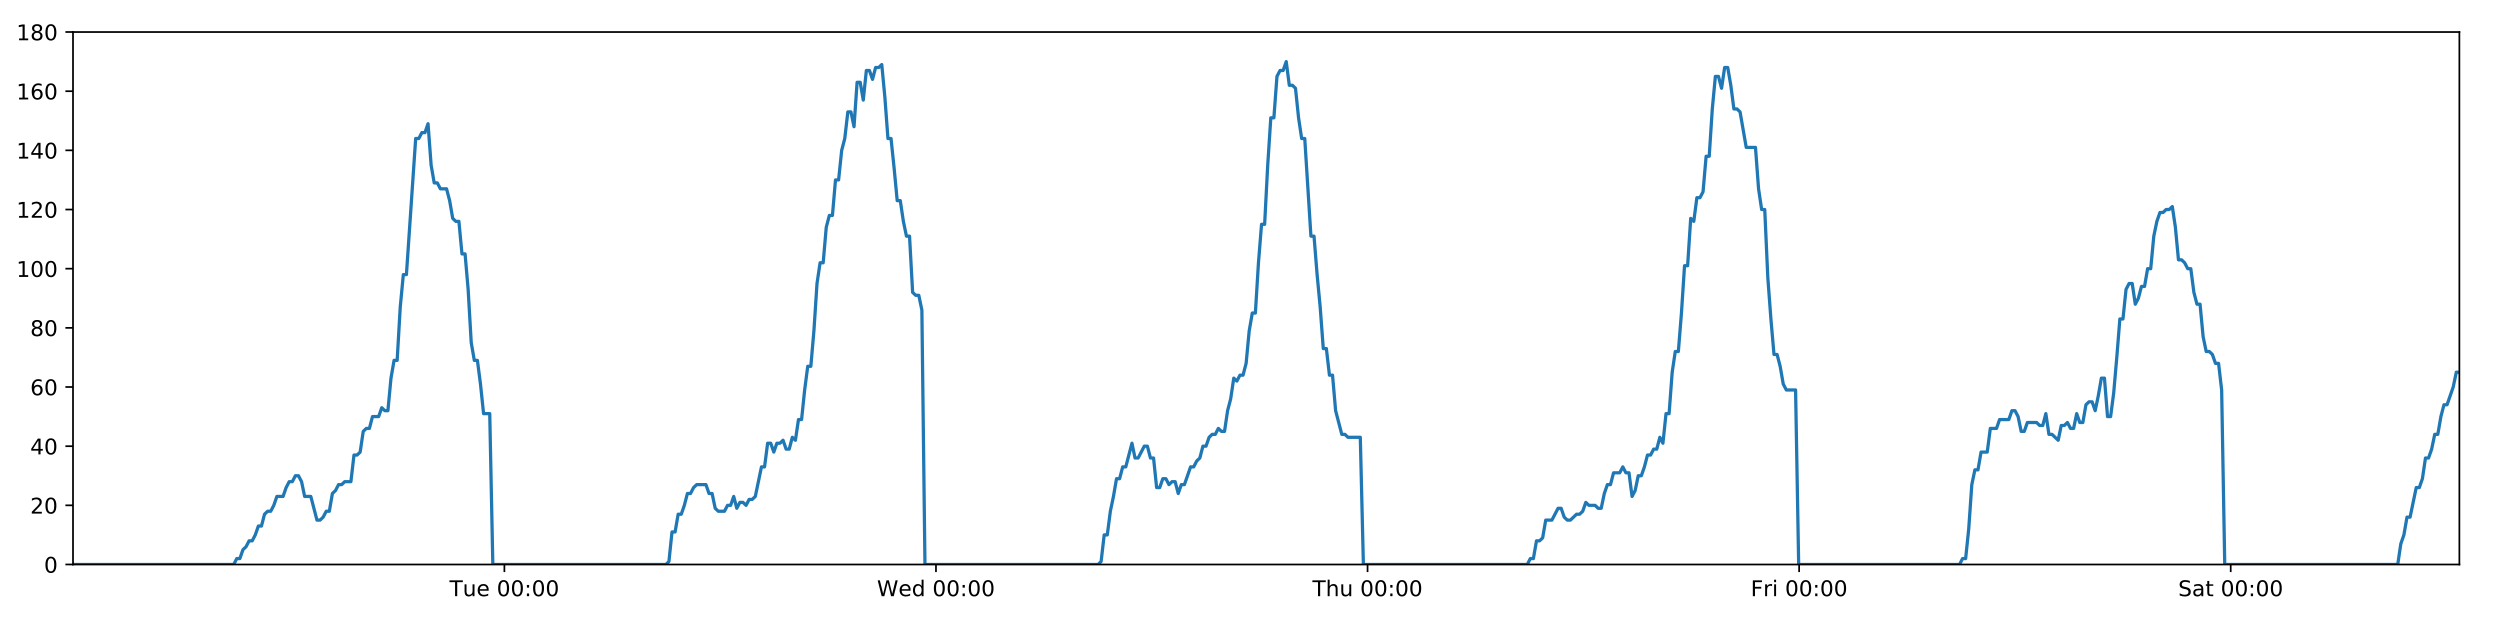
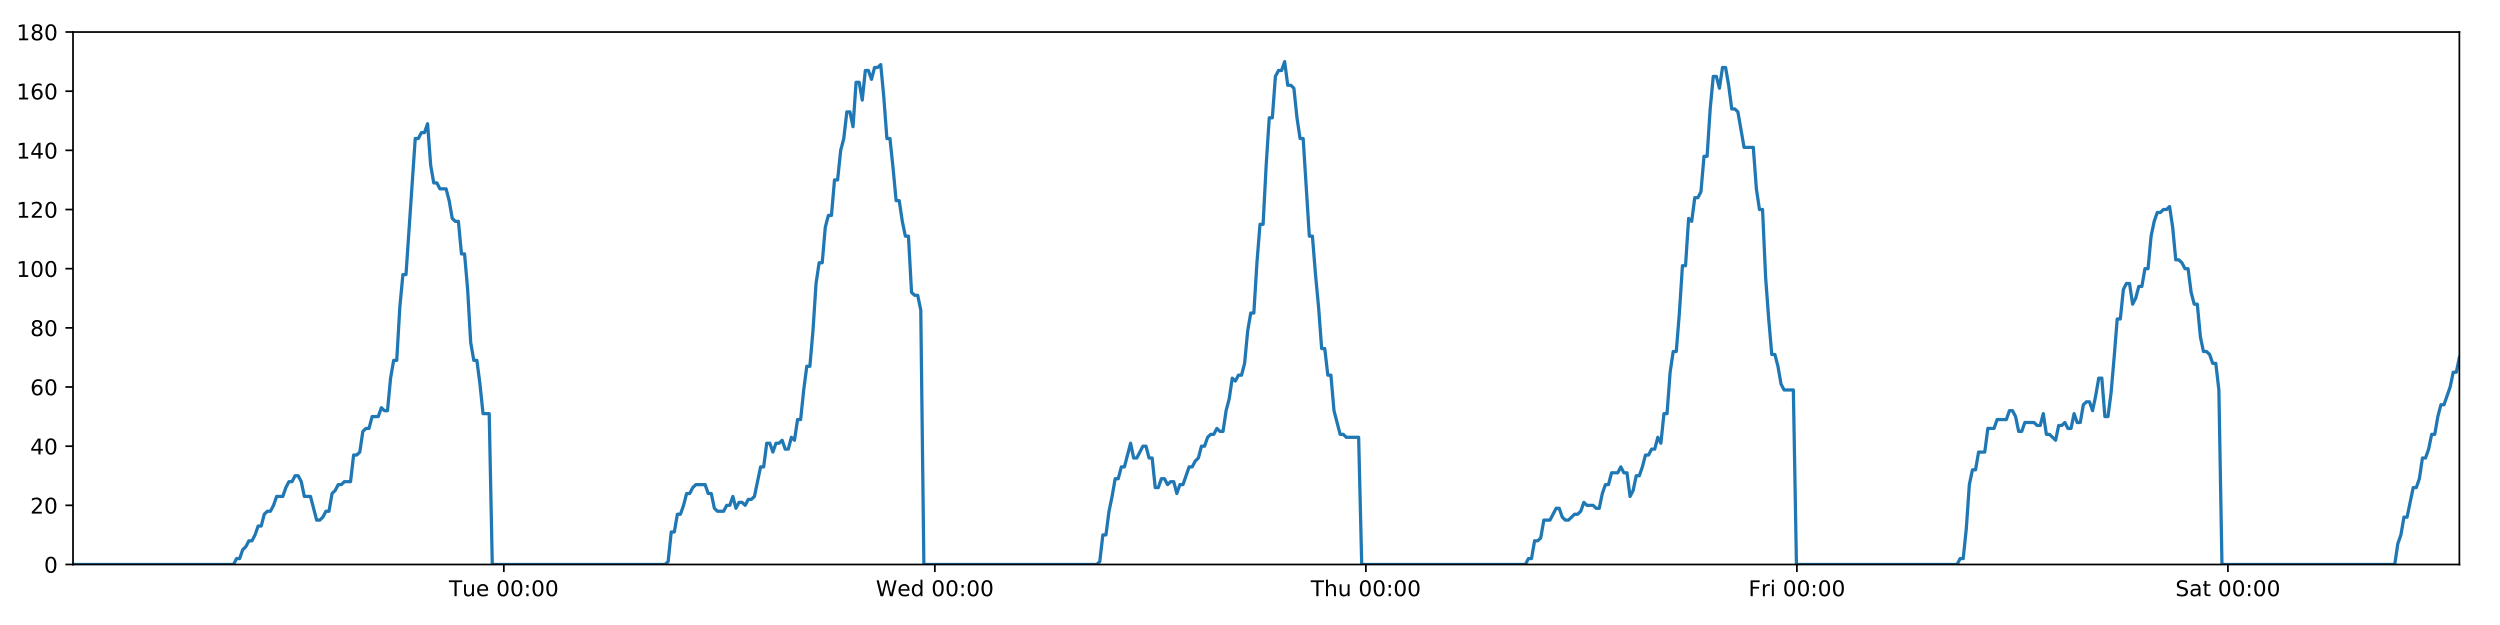
<svg xmlns="http://www.w3.org/2000/svg" xmlns:xlink="http://www.w3.org/1999/xlink" height="288pt" version="1.1" viewBox="0 0 1152 288" width="1152pt">
  <defs>
    <style type="text/css">
*{stroke-linecap:butt;stroke-linejoin:round;}
  </style>
  </defs>
  <g id="figure_1">
    <g id="patch_1">
      <path d="M 0 288  L 1152 288  L 1152 0  L 0 0  z " style="fill:#ffffff;" />
    </g>
    <g id="axes_1">
      <g id="patch_2">
        <path d="M 33.64 260.12  L 1133.28 260.12  L 1133.28 14.76  L 33.64 14.76  z " style="fill:#ffffff;" />
      </g>
      <g id="matplotlib.axis_1">
        <g id="xtick_1">
          <g id="line2d_1">
            <defs>
-               <path d="M 0 0  L 0 3.5  " id="m56a0e6b972" style="stroke:#000000;stroke-width:0.8;" />
-             </defs>
-             <g>
-               <use style="stroke:#000000;stroke-width:0.8;" x="232.423" xlink:href="#m56a0e6b972" y="260.12" />
+               <path d="M 0 0  L 0 3.5  " id="m91715caa0d" style="stroke:#000000;stroke-width:0.8;" />
+             </defs>
+             <g>
+               <use style="stroke:#000000;stroke-width:0.8;" x="232.166" xlink:href="#m91715caa0d" y="260.12" />
            </g>
          </g>
          <g id="text_1">
            <defs>
              <path d="M -0.297 72.906  L 61.375 72.906  L 61.375 64.594  L 35.5 64.594  L 35.5 0  L 25.594 0  L 25.594 64.594  L -0.297 64.594  z " id="DejaVuSans-84" />
              <path d="M 8.5 21.578  L 8.5 54.688  L 17.484 54.688  L 17.484 21.922  Q 17.484 14.156 20.5 10.266  Q 23.531 6.391 29.594 6.391  Q 36.859 6.391 41.078 11.031  Q 45.312 15.672 45.312 23.688  L 45.312 54.688  L 54.297 54.688  L 54.297 0  L 45.312 0  L 45.312 8.406  Q 42.047 3.422 37.719 1  Q 33.406 -1.422 27.688 -1.422  Q 18.266 -1.422 13.375 4.438  Q 8.5 10.297 8.5 21.578  z M 31.109 56  z " id="DejaVuSans-117" />
              <path d="M 56.203 29.594  L 56.203 25.203  L 14.891 25.203  Q 15.484 15.922 20.484 11.062  Q 25.484 6.203 34.422 6.203  Q 39.594 6.203 44.453 7.469  Q 49.312 8.734 54.109 11.281  L 54.109 2.781  Q 49.266 0.734 44.188 -0.344  Q 39.109 -1.422 33.891 -1.422  Q 20.797 -1.422 13.156 6.188  Q 5.516 13.812 5.516 26.812  Q 5.516 40.234 12.766 48.109  Q 20.016 56 32.328 56  Q 43.359 56 49.781 48.891  Q 56.203 41.797 56.203 29.594  z M 47.219 32.234  Q 47.125 39.594 43.094 43.984  Q 39.062 48.391 32.422 48.391  Q 24.906 48.391 20.391 44.141  Q 15.875 39.891 15.188 32.172  z " id="DejaVuSans-101" />
              <path id="DejaVuSans-32" />
              <path d="M 31.781 66.406  Q 24.172 66.406 20.328 58.906  Q 16.5 51.422 16.5 36.375  Q 16.5 21.391 20.328 13.891  Q 24.172 6.391 31.781 6.391  Q 39.453 6.391 43.281 13.891  Q 47.125 21.391 47.125 36.375  Q 47.125 51.422 43.281 58.906  Q 39.453 66.406 31.781 66.406  z M 31.781 74.219  Q 44.047 74.219 50.516 64.516  Q 56.984 54.828 56.984 36.375  Q 56.984 17.969 50.516 8.266  Q 44.047 -1.422 31.781 -1.422  Q 19.531 -1.422 13.062 8.266  Q 6.594 17.969 6.594 36.375  Q 6.594 54.828 13.062 64.516  Q 19.531 74.219 31.781 74.219  z " id="DejaVuSans-48" />
              <path d="M 11.719 12.406  L 22.016 12.406  L 22.016 0  L 11.719 0  z M 11.719 51.703  L 22.016 51.703  L 22.016 39.312  L 11.719 39.312  z " id="DejaVuSans-58" />
            </defs>
-             <g transform="translate(207.1367 274.7184)scale(0.1 -0.1)">
+             <g transform="translate(206.8799 274.7184)scale(0.1 -0.1)">
              <use xlink:href="#DejaVuSans-84" />
              <use x="60.85" xlink:href="#DejaVuSans-117" />
              <use x="124.229" xlink:href="#DejaVuSans-101" />
              <use x="185.752" xlink:href="#DejaVuSans-32" />
              <use x="217.539" xlink:href="#DejaVuSans-48" />
              <use x="281.162" xlink:href="#DejaVuSans-48" />
              <use x="344.785" xlink:href="#DejaVuSans-58" />
              <use x="378.477" xlink:href="#DejaVuSans-48" />
              <use x="442.1" xlink:href="#DejaVuSans-48" />
            </g>
          </g>
        </g>
        <g id="xtick_2">
          <g id="line2d_2">
            <g>
-               <use style="stroke:#000000;stroke-width:0.8;" x="431.294" xlink:href="#m56a0e6b972" y="260.12" />
+               <use style="stroke:#000000;stroke-width:0.8;" x="430.781" xlink:href="#m91715caa0d" y="260.12" />
            </g>
          </g>
          <g id="text_2">
            <defs>
              <path d="M 3.328 72.906  L 13.281 72.906  L 28.609 11.281  L 43.891 72.906  L 54.984 72.906  L 70.312 11.281  L 85.594 72.906  L 95.609 72.906  L 77.297 0  L 64.891 0  L 49.516 63.281  L 33.984 0  L 21.578 0  z " id="DejaVuSans-87" />
              <path d="M 45.406 46.391  L 45.406 75.984  L 54.391 75.984  L 54.391 0  L 45.406 0  L 45.406 8.203  Q 42.578 3.328 38.25 0.953  Q 33.938 -1.422 27.875 -1.422  Q 17.969 -1.422 11.734 6.484  Q 5.516 14.406 5.516 27.297  Q 5.516 40.188 11.734 48.094  Q 17.969 56 27.875 56  Q 33.938 56 38.25 53.625  Q 42.578 51.266 45.406 46.391  z M 14.797 27.297  Q 14.797 17.391 18.875 11.75  Q 22.953 6.109 30.078 6.109  Q 37.203 6.109 41.297 11.75  Q 45.406 17.391 45.406 27.297  Q 45.406 37.203 41.297 42.844  Q 37.203 48.484 30.078 48.484  Q 22.953 48.484 18.875 42.844  Q 14.797 37.203 14.797 27.297  z " id="DejaVuSans-100" />
            </defs>
-             <g transform="translate(404.1053 274.7184)scale(0.1 -0.1)">
+             <g transform="translate(403.5915 274.7184)scale(0.1 -0.1)">
              <use xlink:href="#DejaVuSans-87" />
              <use x="98.799" xlink:href="#DejaVuSans-101" />
              <use x="160.322" xlink:href="#DejaVuSans-100" />
              <use x="223.799" xlink:href="#DejaVuSans-32" />
              <use x="255.586" xlink:href="#DejaVuSans-48" />
              <use x="319.209" xlink:href="#DejaVuSans-48" />
              <use x="382.832" xlink:href="#DejaVuSans-58" />
              <use x="416.523" xlink:href="#DejaVuSans-48" />
              <use x="480.146" xlink:href="#DejaVuSans-48" />
            </g>
          </g>
        </g>
        <g id="xtick_3">
          <g id="line2d_3">
            <g>
-               <use style="stroke:#000000;stroke-width:0.8;" x="630.166" xlink:href="#m56a0e6b972" y="260.12" />
+               <use style="stroke:#000000;stroke-width:0.8;" x="629.395" xlink:href="#m91715caa0d" y="260.12" />
            </g>
          </g>
          <g id="text_3">
            <defs>
              <path d="M 54.891 33.016  L 54.891 0  L 45.906 0  L 45.906 32.719  Q 45.906 40.484 42.875 44.328  Q 39.844 48.188 33.797 48.188  Q 26.516 48.188 22.312 43.547  Q 18.109 38.922 18.109 30.906  L 18.109 0  L 9.078 0  L 9.078 75.984  L 18.109 75.984  L 18.109 46.188  Q 21.344 51.125 25.703 53.562  Q 30.078 56 35.797 56  Q 45.219 56 50.047 50.172  Q 54.891 44.344 54.891 33.016  z " id="DejaVuSans-104" />
            </defs>
-             <g transform="translate(604.7762 274.7184)scale(0.1 -0.1)">
+             <g transform="translate(604.0055 274.7184)scale(0.1 -0.1)">
              <use xlink:href="#DejaVuSans-84" />
              <use x="61.084" xlink:href="#DejaVuSans-104" />
              <use x="124.463" xlink:href="#DejaVuSans-117" />
              <use x="187.842" xlink:href="#DejaVuSans-32" />
              <use x="219.629" xlink:href="#DejaVuSans-48" />
              <use x="283.252" xlink:href="#DejaVuSans-48" />
              <use x="346.875" xlink:href="#DejaVuSans-58" />
              <use x="380.566" xlink:href="#DejaVuSans-48" />
              <use x="444.189" xlink:href="#DejaVuSans-48" />
            </g>
          </g>
        </g>
        <g id="xtick_4">
          <g id="line2d_4">
            <g>
-               <use style="stroke:#000000;stroke-width:0.8;" x="829.038" xlink:href="#m56a0e6b972" y="260.12" />
+               <use style="stroke:#000000;stroke-width:0.8;" x="828.01" xlink:href="#m91715caa0d" y="260.12" />
            </g>
          </g>
          <g id="text_4">
            <defs>
              <path d="M 9.812 72.906  L 51.703 72.906  L 51.703 64.594  L 19.672 64.594  L 19.672 43.109  L 48.578 43.109  L 48.578 34.812  L 19.672 34.812  L 19.672 0  L 9.812 0  z " id="DejaVuSans-70" />
              <path d="M 41.109 46.297  Q 39.594 47.172 37.812 47.578  Q 36.031 48 33.891 48  Q 26.266 48 22.188 43.047  Q 18.109 38.094 18.109 28.812  L 18.109 0  L 9.078 0  L 9.078 54.688  L 18.109 54.688  L 18.109 46.188  Q 20.953 51.172 25.484 53.578  Q 30.031 56 36.531 56  Q 37.453 56 38.578 55.875  Q 39.703 55.766 41.062 55.516  z " id="DejaVuSans-114" />
              <path d="M 9.422 54.688  L 18.406 54.688  L 18.406 0  L 9.422 0  z M 9.422 75.984  L 18.406 75.984  L 18.406 64.594  L 9.422 64.594  z " id="DejaVuSans-105" />
            </defs>
-             <g transform="translate(806.7244 274.7184)scale(0.1 -0.1)">
+             <g transform="translate(805.6968 274.7184)scale(0.1 -0.1)">
              <use xlink:href="#DejaVuSans-70" />
              <use x="57.41" xlink:href="#DejaVuSans-114" />
              <use x="98.523" xlink:href="#DejaVuSans-105" />
              <use x="126.307" xlink:href="#DejaVuSans-32" />
              <use x="158.094" xlink:href="#DejaVuSans-48" />
              <use x="221.717" xlink:href="#DejaVuSans-48" />
              <use x="285.34" xlink:href="#DejaVuSans-58" />
              <use x="319.031" xlink:href="#DejaVuSans-48" />
              <use x="382.654" xlink:href="#DejaVuSans-48" />
            </g>
          </g>
        </g>
        <g id="xtick_5">
          <g id="line2d_5">
            <g>
-               <use style="stroke:#000000;stroke-width:0.8;" x="1027.909" xlink:href="#m56a0e6b972" y="260.12" />
+               <use style="stroke:#000000;stroke-width:0.8;" x="1026.625" xlink:href="#m91715caa0d" y="260.12" />
            </g>
          </g>
          <g id="text_5">
            <defs>
              <path d="M 53.516 70.516  L 53.516 60.891  Q 47.906 63.578 42.922 64.891  Q 37.938 66.219 33.297 66.219  Q 25.25 66.219 20.875 63.094  Q 16.5 59.969 16.5 54.203  Q 16.5 49.359 19.406 46.891  Q 22.312 44.438 30.422 42.922  L 36.375 41.703  Q 47.406 39.594 52.656 34.297  Q 57.906 29 57.906 20.125  Q 57.906 9.516 50.797 4.047  Q 43.703 -1.422 29.984 -1.422  Q 24.812 -1.422 18.969 -0.25  Q 13.141 0.922 6.891 3.219  L 6.891 13.375  Q 12.891 10.016 18.656 8.297  Q 24.422 6.594 29.984 6.594  Q 38.422 6.594 43.016 9.906  Q 47.609 13.234 47.609 19.391  Q 47.609 24.75 44.312 27.781  Q 41.016 30.812 33.5 32.328  L 27.484 33.5  Q 16.453 35.688 11.516 40.375  Q 6.594 45.062 6.594 53.422  Q 6.594 63.094 13.406 68.656  Q 20.219 74.219 32.172 74.219  Q 37.312 74.219 42.625 73.281  Q 47.953 72.359 53.516 70.516  z " id="DejaVuSans-83" />
              <path d="M 34.281 27.484  Q 23.391 27.484 19.188 25  Q 14.984 22.516 14.984 16.5  Q 14.984 11.719 18.141 8.906  Q 21.297 6.109 26.703 6.109  Q 34.188 6.109 38.703 11.406  Q 43.219 16.703 43.219 25.484  L 43.219 27.484  z M 52.203 31.203  L 52.203 0  L 43.219 0  L 43.219 8.297  Q 40.141 3.328 35.547 0.953  Q 30.953 -1.422 24.312 -1.422  Q 15.922 -1.422 10.953 3.297  Q 6 8.016 6 15.922  Q 6 25.141 12.172 29.828  Q 18.359 34.516 30.609 34.516  L 43.219 34.516  L 43.219 35.406  Q 43.219 41.609 39.141 45  Q 35.062 48.391 27.688 48.391  Q 23 48.391 18.547 47.266  Q 14.109 46.141 10.016 43.891  L 10.016 52.203  Q 14.938 54.109 19.578 55.047  Q 24.219 56 28.609 56  Q 40.484 56 46.344 49.844  Q 52.203 43.703 52.203 31.203  z " id="DejaVuSans-97" />
              <path d="M 18.312 70.219  L 18.312 54.688  L 36.812 54.688  L 36.812 47.703  L 18.312 47.703  L 18.312 18.016  Q 18.312 11.328 20.141 9.422  Q 21.969 7.516 27.594 7.516  L 36.812 7.516  L 36.812 0  L 27.594 0  Q 17.188 0 13.234 3.875  Q 9.281 7.766 9.281 18.016  L 9.281 47.703  L 2.688 47.703  L 2.688 54.688  L 9.281 54.688  L 9.281 70.219  z " id="DejaVuSans-116" />
            </defs>
-             <g transform="translate(1003.712 274.7184)scale(0.1 -0.1)">
+             <g transform="translate(1002.428 274.7184)scale(0.1 -0.1)">
              <use xlink:href="#DejaVuSans-83" />
              <use x="63.477" xlink:href="#DejaVuSans-97" />
              <use x="124.756" xlink:href="#DejaVuSans-116" />
              <use x="163.965" xlink:href="#DejaVuSans-32" />
              <use x="195.752" xlink:href="#DejaVuSans-48" />
              <use x="259.375" xlink:href="#DejaVuSans-48" />
              <use x="322.998" xlink:href="#DejaVuSans-58" />
              <use x="356.689" xlink:href="#DejaVuSans-48" />
              <use x="420.312" xlink:href="#DejaVuSans-48" />
            </g>
          </g>
        </g>
      </g>
      <g id="matplotlib.axis_2">
        <g id="ytick_1">
          <g id="line2d_6">
            <defs>
-               <path d="M 0 0  L -3.5 0  " id="ma3a948ea50" style="stroke:#000000;stroke-width:0.8;" />
-             </defs>
-             <g>
-               <use style="stroke:#000000;stroke-width:0.8;" x="33.64" xlink:href="#ma3a948ea50" y="260.12" />
+               <path d="M 0 0  L -3.5 0  " id="m0aeec6d91a" style="stroke:#000000;stroke-width:0.8;" />
+             </defs>
+             <g>
+               <use style="stroke:#000000;stroke-width:0.8;" x="33.64" xlink:href="#m0aeec6d91a" y="260.12" />
            </g>
          </g>
          <g id="text_6">
            <g transform="translate(20.2775 263.9192)scale(0.1 -0.1)">
              <use xlink:href="#DejaVuSans-48" />
            </g>
          </g>
        </g>
        <g id="ytick_2">
          <g id="line2d_7">
            <g>
-               <use style="stroke:#000000;stroke-width:0.8;" x="33.64" xlink:href="#ma3a948ea50" y="232.858" />
+               <use style="stroke:#000000;stroke-width:0.8;" x="33.64" xlink:href="#m0aeec6d91a" y="232.858" />
            </g>
          </g>
          <g id="text_7">
            <defs>
              <path d="M 19.188 8.297  L 53.609 8.297  L 53.609 0  L 7.328 0  L 7.328 8.297  Q 12.938 14.109 22.625 23.891  Q 32.328 33.688 34.812 36.531  Q 39.547 41.844 41.422 45.531  Q 43.312 49.219 43.312 52.781  Q 43.312 58.594 39.234 62.25  Q 35.156 65.922 28.609 65.922  Q 23.969 65.922 18.812 64.312  Q 13.672 62.703 7.812 59.422  L 7.812 69.391  Q 13.766 71.781 18.938 73  Q 24.125 74.219 28.422 74.219  Q 39.75 74.219 46.484 68.547  Q 53.219 62.891 53.219 53.422  Q 53.219 48.922 51.531 44.891  Q 49.859 40.875 45.406 35.406  Q 44.188 33.984 37.641 27.219  Q 31.109 20.453 19.188 8.297  z " id="DejaVuSans-50" />
            </defs>
            <g transform="translate(13.915 236.657)scale(0.1 -0.1)">
              <use xlink:href="#DejaVuSans-50" />
              <use x="63.623" xlink:href="#DejaVuSans-48" />
            </g>
          </g>
        </g>
        <g id="ytick_3">
          <g id="line2d_8">
            <g>
-               <use style="stroke:#000000;stroke-width:0.8;" x="33.64" xlink:href="#ma3a948ea50" y="205.596" />
+               <use style="stroke:#000000;stroke-width:0.8;" x="33.64" xlink:href="#m0aeec6d91a" y="205.596" />
            </g>
          </g>
          <g id="text_8">
            <defs>
              <path d="M 37.797 64.312  L 12.891 25.391  L 37.797 25.391  z M 35.203 72.906  L 47.609 72.906  L 47.609 25.391  L 58.016 25.391  L 58.016 17.188  L 47.609 17.188  L 47.609 0  L 37.797 0  L 37.797 17.188  L 4.891 17.188  L 4.891 26.703  z " id="DejaVuSans-52" />
            </defs>
            <g transform="translate(13.915 209.3948)scale(0.1 -0.1)">
              <use xlink:href="#DejaVuSans-52" />
              <use x="63.623" xlink:href="#DejaVuSans-48" />
            </g>
          </g>
        </g>
        <g id="ytick_4">
          <g id="line2d_9">
            <g>
-               <use style="stroke:#000000;stroke-width:0.8;" x="33.64" xlink:href="#ma3a948ea50" y="178.333" />
+               <use style="stroke:#000000;stroke-width:0.8;" x="33.64" xlink:href="#m0aeec6d91a" y="178.333" />
            </g>
          </g>
          <g id="text_9">
            <defs>
              <path d="M 33.016 40.375  Q 26.375 40.375 22.484 35.828  Q 18.609 31.297 18.609 23.391  Q 18.609 15.531 22.484 10.953  Q 26.375 6.391 33.016 6.391  Q 39.656 6.391 43.531 10.953  Q 47.406 15.531 47.406 23.391  Q 47.406 31.297 43.531 35.828  Q 39.656 40.375 33.016 40.375  z M 52.594 71.297  L 52.594 62.312  Q 48.875 64.062 45.094 64.984  Q 41.312 65.922 37.594 65.922  Q 27.828 65.922 22.672 59.328  Q 17.531 52.734 16.797 39.406  Q 19.672 43.656 24.016 45.922  Q 28.375 48.188 33.594 48.188  Q 44.578 48.188 50.953 41.516  Q 57.328 34.859 57.328 23.391  Q 57.328 12.156 50.688 5.359  Q 44.047 -1.422 33.016 -1.422  Q 20.359 -1.422 13.672 8.266  Q 6.984 17.969 6.984 36.375  Q 6.984 53.656 15.188 63.938  Q 23.391 74.219 37.203 74.219  Q 40.922 74.219 44.703 73.484  Q 48.484 72.75 52.594 71.297  z " id="DejaVuSans-54" />
            </defs>
            <g transform="translate(13.915 182.1326)scale(0.1 -0.1)">
              <use xlink:href="#DejaVuSans-54" />
              <use x="63.623" xlink:href="#DejaVuSans-48" />
            </g>
          </g>
        </g>
        <g id="ytick_5">
          <g id="line2d_10">
            <g>
-               <use style="stroke:#000000;stroke-width:0.8;" x="33.64" xlink:href="#ma3a948ea50" y="151.071" />
+               <use style="stroke:#000000;stroke-width:0.8;" x="33.64" xlink:href="#m0aeec6d91a" y="151.071" />
            </g>
          </g>
          <g id="text_10">
            <defs>
              <path d="M 31.781 34.625  Q 24.75 34.625 20.719 30.859  Q 16.703 27.094 16.703 20.516  Q 16.703 13.922 20.719 10.156  Q 24.75 6.391 31.781 6.391  Q 38.812 6.391 42.859 10.172  Q 46.922 13.969 46.922 20.516  Q 46.922 27.094 42.891 30.859  Q 38.875 34.625 31.781 34.625  z M 21.922 38.812  Q 15.578 40.375 12.031 44.719  Q 8.5 49.078 8.5 55.328  Q 8.5 64.062 14.719 69.141  Q 20.953 74.219 31.781 74.219  Q 42.672 74.219 48.875 69.141  Q 55.078 64.062 55.078 55.328  Q 55.078 49.078 51.531 44.719  Q 48 40.375 41.703 38.812  Q 48.828 37.156 52.797 32.312  Q 56.781 27.484 56.781 20.516  Q 56.781 9.906 50.312 4.234  Q 43.844 -1.422 31.781 -1.422  Q 19.734 -1.422 13.25 4.234  Q 6.781 9.906 6.781 20.516  Q 6.781 27.484 10.781 32.312  Q 14.797 37.156 21.922 38.812  z M 18.312 54.391  Q 18.312 48.734 21.844 45.562  Q 25.391 42.391 31.781 42.391  Q 38.141 42.391 41.719 45.562  Q 45.312 48.734 45.312 54.391  Q 45.312 60.062 41.719 63.234  Q 38.141 66.406 31.781 66.406  Q 25.391 66.406 21.844 63.234  Q 18.312 60.062 18.312 54.391  z " id="DejaVuSans-56" />
            </defs>
            <g transform="translate(13.915 154.8703)scale(0.1 -0.1)">
              <use xlink:href="#DejaVuSans-56" />
              <use x="63.623" xlink:href="#DejaVuSans-48" />
            </g>
          </g>
        </g>
        <g id="ytick_6">
          <g id="line2d_11">
            <g>
-               <use style="stroke:#000000;stroke-width:0.8;" x="33.64" xlink:href="#ma3a948ea50" y="123.809" />
+               <use style="stroke:#000000;stroke-width:0.8;" x="33.64" xlink:href="#m0aeec6d91a" y="123.809" />
            </g>
          </g>
          <g id="text_11">
            <defs>
              <path d="M 12.406 8.297  L 28.516 8.297  L 28.516 63.922  L 10.984 60.406  L 10.984 69.391  L 28.422 72.906  L 38.281 72.906  L 38.281 8.297  L 54.391 8.297  L 54.391 0  L 12.406 0  z " id="DejaVuSans-49" />
            </defs>
            <g transform="translate(7.5525 127.6081)scale(0.1 -0.1)">
              <use xlink:href="#DejaVuSans-49" />
              <use x="63.623" xlink:href="#DejaVuSans-48" />
              <use x="127.246" xlink:href="#DejaVuSans-48" />
            </g>
          </g>
        </g>
        <g id="ytick_7">
          <g id="line2d_12">
            <g>
-               <use style="stroke:#000000;stroke-width:0.8;" x="33.64" xlink:href="#ma3a948ea50" y="96.547" />
+               <use style="stroke:#000000;stroke-width:0.8;" x="33.64" xlink:href="#m0aeec6d91a" y="96.547" />
            </g>
          </g>
          <g id="text_12">
            <g transform="translate(7.5525 100.3459)scale(0.1 -0.1)">
              <use xlink:href="#DejaVuSans-49" />
              <use x="63.623" xlink:href="#DejaVuSans-50" />
              <use x="127.246" xlink:href="#DejaVuSans-48" />
            </g>
          </g>
        </g>
        <g id="ytick_8">
          <g id="line2d_13">
            <g>
-               <use style="stroke:#000000;stroke-width:0.8;" x="33.64" xlink:href="#ma3a948ea50" y="69.284" />
+               <use style="stroke:#000000;stroke-width:0.8;" x="33.64" xlink:href="#m0aeec6d91a" y="69.284" />
            </g>
          </g>
          <g id="text_13">
            <g transform="translate(7.5525 73.08366)scale(0.1 -0.1)">
              <use xlink:href="#DejaVuSans-49" />
              <use x="63.623" xlink:href="#DejaVuSans-52" />
              <use x="127.246" xlink:href="#DejaVuSans-48" />
            </g>
          </g>
        </g>
        <g id="ytick_9">
          <g id="line2d_14">
            <g>
-               <use style="stroke:#000000;stroke-width:0.8;" x="33.64" xlink:href="#ma3a948ea50" y="42.022" />
+               <use style="stroke:#000000;stroke-width:0.8;" x="33.64" xlink:href="#m0aeec6d91a" y="42.022" />
            </g>
          </g>
          <g id="text_14">
            <g transform="translate(7.5525 45.82144)scale(0.1 -0.1)">
              <use xlink:href="#DejaVuSans-49" />
              <use x="63.623" xlink:href="#DejaVuSans-54" />
              <use x="127.246" xlink:href="#DejaVuSans-48" />
            </g>
          </g>
        </g>
        <g id="ytick_10">
          <g id="line2d_15">
            <g>
-               <use style="stroke:#000000;stroke-width:0.8;" x="33.64" xlink:href="#ma3a948ea50" y="14.76" />
+               <use style="stroke:#000000;stroke-width:0.8;" x="33.64" xlink:href="#m0aeec6d91a" y="14.76" />
            </g>
          </g>
          <g id="text_15">
            <g transform="translate(7.5525 18.55922)scale(0.1 -0.1)">
              <use xlink:href="#DejaVuSans-49" />
              <use x="63.623" xlink:href="#DejaVuSans-56" />
              <use x="127.246" xlink:href="#DejaVuSans-48" />
            </g>
          </g>
        </g>
      </g>
      <g id="line2d_16">
-         <path clip-path="url(#pac4d251cdd)" d="M 33.64 260.12  L 107.704 260.12  L 109.101 257.394  L 110.526 257.394  L 111.946 253.304  L 113.366 251.941  L 114.789 249.215  L 116.21 249.215  L 117.634 246.489  L 119.055 242.4  L 120.476 242.4  L 121.897 236.947  L 123.32 235.584  L 124.742 235.584  L 126.165 232.858  L 127.585 228.768  L 130.428 228.768  L 131.848 224.679  L 133.269 221.953  L 134.691 221.953  L 136.115 219.227  L 137.537 219.227  L 138.96 221.953  L 140.38 228.768  L 143.219 228.768  L 146.06 239.673  L 147.484 239.673  L 148.906 238.31  L 150.33 235.584  L 151.75 235.584  L 153.17 227.405  L 154.589 226.042  L 156.01 223.316  L 157.429 223.316  L 158.852 221.953  L 161.693 221.953  L 163.116 209.685  L 164.536 209.685  L 165.957 208.322  L 167.377 198.78  L 168.801 197.417  L 170.221 197.417  L 171.642 191.964  L 174.483 191.964  L 175.906 187.875  L 177.326 189.238  L 178.746 189.238  L 180.166 174.244  L 181.587 166.065  L 183.009 166.065  L 184.431 141.529  L 185.855 126.535  L 187.277 126.535  L 191.545 63.832  L 192.969 63.832  L 194.392 61.106  L 195.814 61.106  L 197.238 57.016  L 198.662 76.1  L 200.086 84.279  L 201.51 84.279  L 202.93 87.005  L 205.771 87.005  L 207.192 92.457  L 208.613 100.636  L 210.036 101.999  L 211.459 101.999  L 212.879 116.993  L 214.3 116.993  L 215.721 133.351  L 217.142 157.887  L 218.564 166.065  L 219.985 166.065  L 221.406 176.97  L 222.827 190.601  L 225.672 190.601  L 227.093 260.12  L 306.841 260.12  L 308.239 258.757  L 309.66 245.126  L 311.08 245.126  L 312.5 236.947  L 313.923 236.947  L 315.344 232.858  L 316.764 227.405  L 318.184 227.405  L 319.606 224.679  L 321.028 223.316  L 325.295 223.316  L 326.715 227.405  L 328.139 227.405  L 329.565 234.221  L 330.985 235.584  L 333.831 235.584  L 335.254 232.858  L 336.676 232.858  L 338.096 228.768  L 339.516 234.221  L 340.935 231.495  L 342.36 231.495  L 343.78 232.858  L 345.2 230.132  L 346.62 230.132  L 348.04 228.768  L 350.883 215.137  L 352.304 215.137  L 353.725 204.232  L 355.145 204.232  L 356.566 208.322  L 357.986 204.232  L 359.406 204.232  L 360.826 202.869  L 362.245 206.959  L 363.668 206.959  L 365.1 201.506  L 366.522 202.869  L 367.942 193.328  L 369.363 193.328  L 370.785 179.696  L 372.208 168.792  L 373.63 168.792  L 375.054 152.434  L 376.478 130.624  L 377.897 121.083  L 379.319 121.083  L 380.739 104.725  L 382.16 99.273  L 383.581 99.273  L 385.002 82.916  L 386.425 82.916  L 387.846 69.284  L 389.267 63.832  L 390.689 51.564  L 392.11 51.564  L 393.53 58.38  L 394.952 37.933  L 396.374 37.933  L 397.794 46.112  L 399.216 32.48  L 400.637 32.48  L 402.058 36.57  L 403.478 31.117  L 404.899 31.117  L 406.321 29.754  L 407.744 44.748  L 409.165 63.832  L 410.586 63.832  L 412.007 77.463  L 413.431 92.457  L 414.852 92.457  L 416.272 101.999  L 417.693 108.815  L 419.114 108.815  L 420.536 134.714  L 421.958 136.077  L 423.378 136.077  L 424.8 142.892  L 426.221 260.12  L 505.968 260.12  L 507.389 258.757  L 508.81 246.489  L 510.232 246.489  L 511.652 235.584  L 513.073 228.768  L 514.494 220.59  L 515.914 220.59  L 517.336 215.137  L 518.758 215.137  L 521.602 204.232  L 523.025 211.048  L 524.446 211.048  L 527.289 205.596  L 528.71 205.596  L 530.131 211.048  L 531.552 211.048  L 532.976 224.679  L 534.396 224.679  L 535.817 220.59  L 537.238 220.59  L 538.664 223.316  L 540.085 221.953  L 541.508 221.953  L 542.931 227.405  L 544.352 223.316  L 545.773 223.316  L 548.619 215.137  L 550.041 215.137  L 551.464 212.411  L 552.886 211.048  L 554.307 205.596  L 555.728 205.596  L 557.15 201.506  L 558.571 200.143  L 559.992 200.143  L 561.413 197.417  L 562.835 198.78  L 564.256 198.78  L 565.677 189.238  L 567.098 183.786  L 568.52 174.244  L 569.94 175.607  L 571.367 172.881  L 572.788 172.881  L 574.211 167.428  L 575.636 152.434  L 577.056 144.256  L 578.476 144.256  L 579.898 121.083  L 581.32 103.362  L 582.741 103.362  L 584.165 76.1  L 585.586 54.29  L 587.006 54.29  L 588.426 35.207  L 589.85 32.48  L 591.27 32.48  L 592.691 28.391  L 594.114 39.296  L 595.537 39.296  L 596.957 40.659  L 598.38 54.29  L 599.807 63.832  L 601.229 63.832  L 604.075 108.815  L 605.5 108.815  L 606.922 126.535  L 608.344 141.529  L 609.766 160.613  L 611.188 160.613  L 612.608 172.881  L 614.03 172.881  L 615.453 189.238  L 618.297 200.143  L 619.719 200.143  L 621.141 201.506  L 626.826 201.506  L 628.248 260.12  L 703.768 260.12  L 705.166 257.394  L 706.587 257.394  L 708.01 249.215  L 709.43 249.215  L 710.849 247.852  L 712.269 239.673  L 715.11 239.673  L 717.954 234.221  L 719.374 234.221  L 720.794 238.31  L 722.215 239.673  L 723.634 239.673  L 726.475 236.947  L 727.896 236.947  L 729.316 235.584  L 730.737 231.495  L 732.156 232.858  L 735.001 232.858  L 736.421 234.221  L 737.842 234.221  L 739.262 227.405  L 740.683 223.316  L 742.103 223.316  L 743.526 217.864  L 746.367 217.864  L 747.788 215.137  L 749.209 217.864  L 750.633 217.864  L 752.054 228.768  L 753.478 226.042  L 754.9 219.227  L 756.321 219.227  L 757.742 215.137  L 759.165 209.685  L 760.587 209.685  L 762.008 206.959  L 763.434 206.959  L 764.857 201.506  L 766.277 204.232  L 767.701 190.601  L 769.121 190.601  L 770.543 171.518  L 771.965 161.976  L 773.387 161.976  L 774.81 144.256  L 776.232 122.446  L 777.655 122.446  L 779.076 100.636  L 780.497 101.999  L 781.918 91.094  L 783.341 91.094  L 784.762 88.368  L 786.183 72.011  L 787.604 72.011  L 789.026 50.201  L 790.447 35.207  L 791.869 35.207  L 793.29 40.659  L 794.711 31.117  L 796.133 31.117  L 797.554 39.296  L 798.976 50.201  L 800.397 50.201  L 801.818 51.564  L 804.661 67.921  L 808.924 67.921  L 810.345 87.005  L 811.767 96.547  L 813.189 96.547  L 814.61 127.898  L 816.031 146.982  L 817.454 163.339  L 818.875 163.339  L 820.297 168.792  L 821.718 176.97  L 823.14 179.696  L 827.404 179.696  L 828.825 260.12  L 902.948 260.12  L 904.345 257.394  L 905.766 257.394  L 907.185 243.763  L 908.606 223.316  L 910.029 216.5  L 911.449 216.5  L 912.872 208.322  L 915.716 208.322  L 917.139 197.417  L 919.985 197.417  L 921.409 193.328  L 925.672 193.328  L 927.094 189.238  L 928.516 189.238  L 929.937 191.964  L 931.358 198.78  L 932.779 198.78  L 934.201 194.691  L 938.464 194.691  L 939.884 196.054  L 941.304 196.054  L 942.726 190.601  L 944.146 200.143  L 945.568 200.143  L 948.408 202.869  L 949.829 196.054  L 951.25 196.054  L 952.671 194.691  L 954.092 197.417  L 955.514 197.417  L 956.937 190.601  L 958.359 194.691  L 959.78 194.691  L 961.201 186.512  L 962.623 185.149  L 964.043 185.149  L 965.463 189.238  L 966.886 182.423  L 968.306 174.244  L 969.727 174.244  L 971.147 191.964  L 972.569 191.964  L 973.99 181.06  L 975.412 164.702  L 976.833 146.982  L 978.257 146.982  L 979.677 133.351  L 981.099 130.624  L 982.519 130.624  L 983.939 140.166  L 985.36 137.44  L 986.783 131.988  L 988.204 131.988  L 989.624 123.809  L 991.048 123.809  L 992.471 108.815  L 993.892 101.999  L 995.312 97.91  L 996.737 97.91  L 998.158 96.547  L 999.578 96.547  L 1000.998 95.184  L 1002.419 104.725  L 1003.839 119.72  L 1005.26 119.72  L 1006.68 121.083  L 1008.1 123.809  L 1009.52 123.809  L 1010.94 134.714  L 1012.36 140.166  L 1013.781 140.166  L 1015.201 155.16  L 1016.621 161.976  L 1018.045 161.976  L 1019.465 163.339  L 1020.888 167.428  L 1022.312 167.428  L 1023.736 179.696  L 1025.16 260.12  L 1104.876 260.12  L 1106.295 250.578  L 1107.716 246.489  L 1109.138 238.31  L 1110.561 238.31  L 1113.401 224.679  L 1114.822 224.679  L 1116.242 220.59  L 1117.662 211.048  L 1119.083 211.048  L 1120.503 206.959  L 1121.923 200.143  L 1123.342 200.143  L 1124.762 191.964  L 1126.181 186.512  L 1127.6 186.512  L 1130.44 178.333  L 1131.86 171.518  L 1133.28 171.518  L 1133.28 171.518  " style="fill:none;stroke:#1f77b4;stroke-linecap:square;stroke-width:1.5;" />
+         <path clip-path="url(#p75469c7572)" d="M 33.64 260.12  L 107.608 260.12  L 109.004 257.394  L 110.427 257.394  L 111.845 253.304  L 113.263 251.941  L 114.684 249.215  L 116.104 249.215  L 117.525 246.489  L 118.945 242.4  L 120.363 242.4  L 121.783 236.947  L 123.204 235.584  L 124.625 235.584  L 126.046 232.858  L 127.464 228.768  L 130.303 228.768  L 131.721 224.679  L 133.141 221.953  L 134.561 221.953  L 135.983 219.227  L 137.403 219.227  L 138.824 221.953  L 140.242 228.768  L 143.078 228.768  L 145.914 239.673  L 147.337 239.673  L 148.757 238.31  L 150.179 235.584  L 151.597 235.584  L 153.015 227.405  L 154.433 226.042  L 155.852 223.316  L 157.27 223.316  L 158.691 221.953  L 161.528 221.953  L 162.949 209.685  L 164.367 209.685  L 165.786 208.322  L 167.205 198.78  L 168.627 197.417  L 170.045 197.417  L 171.464 191.964  L 174.301 191.964  L 175.722 187.875  L 177.14 189.238  L 178.559 189.238  L 179.977 174.244  L 181.396 166.065  L 182.816 166.065  L 184.237 141.529  L 185.658 126.535  L 187.079 126.535  L 191.341 63.832  L 192.763 63.832  L 194.184 61.106  L 195.605 61.106  L 197.026 57.016  L 198.449 76.1  L 199.871 84.279  L 201.293 84.279  L 202.712 87.005  L 205.549 87.005  L 206.968 92.457  L 208.387 100.636  L 209.808 101.999  L 211.229 101.999  L 212.648 116.993  L 214.067 116.993  L 215.486 133.351  L 216.905 157.887  L 218.325 166.065  L 219.745 166.065  L 221.163 176.97  L 222.582 190.601  L 225.424 190.601  L 226.843 260.12  L 306.488 260.12  L 307.884 258.757  L 309.303 245.126  L 310.722 245.126  L 312.139 236.947  L 313.561 236.947  L 314.98 232.858  L 316.398 227.405  L 317.817 227.405  L 319.237 224.679  L 320.657 223.316  L 324.918 223.316  L 326.336 227.405  L 327.758 227.405  L 329.183 234.221  L 330.601 235.584  L 333.443 235.584  L 334.864 232.858  L 336.284 232.858  L 337.702 228.768  L 339.121 234.221  L 340.538 231.495  L 341.961 231.495  L 343.379 232.858  L 344.797 230.132  L 346.216 230.132  L 347.634 228.768  L 350.473 215.137  L 351.892 215.137  L 353.311 204.232  L 354.73 204.232  L 356.149 208.322  L 357.567 204.232  L 358.985 204.232  L 360.403 202.869  L 361.821 206.959  L 363.242 206.959  L 364.672 201.506  L 366.092 202.869  L 367.51 193.328  L 368.929 193.328  L 370.349 179.696  L 371.771 168.792  L 373.191 168.792  L 374.613 152.434  L 376.035 130.624  L 377.452 121.083  L 378.872 121.083  L 380.291 104.725  L 381.71 99.273  L 383.129 99.273  L 384.549 82.916  L 385.969 82.916  L 387.388 69.284  L 388.808 63.832  L 390.227 51.564  L 391.647 51.564  L 393.066 58.38  L 394.485 37.933  L 395.906 37.933  L 397.324 46.112  L 398.743 32.48  L 400.163 32.48  L 401.582 36.57  L 403 31.117  L 404.42 31.117  L 405.839 29.754  L 407.261 44.748  L 408.68 63.832  L 410.099 63.832  L 411.519 77.463  L 412.94 92.457  L 414.359 92.457  L 415.778 101.999  L 417.197 108.815  L 418.616 108.815  L 420.036 134.714  L 421.456 136.077  L 422.875 136.077  L 424.295 142.892  L 425.714 260.12  L 505.358 260.12  L 506.777 258.757  L 508.196 246.489  L 509.617 246.489  L 511.035 235.584  L 512.453 228.768  L 513.873 220.59  L 515.291 220.59  L 516.711 215.137  L 518.132 215.137  L 520.972 204.232  L 522.393 211.048  L 523.812 211.048  L 526.651 205.596  L 528.07 205.596  L 529.49 211.048  L 530.909 211.048  L 532.33 224.679  L 533.749 224.679  L 535.169 220.59  L 536.588 220.59  L 538.012 223.316  L 539.431 221.953  L 540.852 221.953  L 542.273 227.405  L 543.692 223.316  L 545.111 223.316  L 547.954 215.137  L 549.374 215.137  L 550.795 212.411  L 552.215 211.048  L 553.635 205.596  L 555.054 205.596  L 556.474 201.506  L 557.893 200.143  L 559.312 200.143  L 560.731 197.417  L 562.151 198.78  L 563.571 198.78  L 564.99 189.238  L 566.409 183.786  L 567.829 174.244  L 569.247 175.607  L 570.672 172.881  L 572.092 172.881  L 573.512 167.428  L 574.936 152.434  L 576.354 144.256  L 577.772 144.256  L 579.192 121.083  L 580.612 103.362  L 582.032 103.362  L 583.454 76.1  L 584.873 54.29  L 586.291 54.29  L 587.709 35.207  L 589.132 32.48  L 590.55 32.48  L 591.969 28.391  L 593.39 39.296  L 594.811 39.296  L 596.229 40.659  L 597.651 54.29  L 599.076 63.832  L 600.496 63.832  L 603.338 108.815  L 604.761 108.815  L 606.182 126.535  L 607.602 141.529  L 609.022 160.613  L 610.442 160.613  L 611.86 172.881  L 613.28 172.881  L 614.701 189.238  L 617.542 200.143  L 618.962 200.143  L 620.382 201.506  L 626.06 201.506  L 627.48 260.12  L 702.902 260.12  L 704.298 257.394  L 705.717 257.394  L 707.139 249.215  L 708.557 249.215  L 709.975 247.852  L 711.392 239.673  L 714.23 239.673  L 717.07 234.221  L 718.488 234.221  L 719.906 238.31  L 721.325 239.673  L 722.743 239.673  L 725.58 236.947  L 726.999 236.947  L 728.418 235.584  L 729.836 231.495  L 731.254 232.858  L 734.095 232.858  L 735.513 234.221  L 736.932 234.221  L 738.35 227.405  L 739.769 223.316  L 741.188 223.316  L 742.609 217.864  L 745.447 217.864  L 746.865 215.137  L 748.285 217.864  L 749.707 217.864  L 751.126 228.768  L 752.548 226.042  L 753.969 219.227  L 755.387 219.227  L 756.807 215.137  L 758.228 209.685  L 759.648 209.685  L 761.067 206.959  L 762.491 206.959  L 763.912 201.506  L 765.331 204.232  L 766.752 190.601  L 768.171 190.601  L 769.591 171.518  L 771.011 161.976  L 772.431 161.976  L 773.853 144.256  L 775.272 122.446  L 776.694 122.446  L 778.113 100.636  L 779.532 101.999  L 780.952 91.094  L 782.373 91.094  L 783.792 88.368  L 785.211 72.011  L 786.63 72.011  L 788.05 50.201  L 789.47 35.207  L 790.889 35.207  L 792.309 40.659  L 793.728 31.117  L 795.148 31.117  L 796.567 39.296  L 797.988 50.201  L 799.406 50.201  L 800.826 51.564  L 803.665 67.921  L 807.922 67.921  L 809.342 87.005  L 810.762 96.547  L 812.182 96.547  L 813.601 127.898  L 815.02 146.982  L 816.442 163.339  L 817.861 163.339  L 819.28 168.792  L 820.7 176.97  L 822.12 179.696  L 826.378 179.696  L 827.797 260.12  L 901.825 260.12  L 903.22 257.394  L 904.639 257.394  L 906.057 243.763  L 907.476 223.316  L 908.897 216.5  L 910.315 216.5  L 911.736 208.322  L 914.576 208.322  L 915.997 197.417  L 918.84 197.417  L 920.262 193.328  L 924.52 193.328  L 925.94 189.238  L 927.36 189.238  L 928.779 191.964  L 930.199 198.78  L 931.618 198.78  L 933.037 194.691  L 937.295 194.691  L 938.713 196.054  L 940.132 196.054  L 941.552 190.601  L 942.97 200.143  L 944.39 200.143  L 947.226 202.869  L 948.645 196.054  L 950.064 196.054  L 951.483 194.691  L 952.903 197.417  L 954.323 197.417  L 955.744 190.601  L 957.164 194.691  L 958.583 194.691  L 960.003 186.512  L 961.423 185.149  L 962.841 185.149  L 964.259 189.238  L 965.68 182.423  L 967.099 174.244  L 968.518 174.244  L 969.936 191.964  L 971.356 191.964  L 972.775 181.06  L 974.196 164.702  L 975.615 146.982  L 977.036 146.982  L 978.455 133.351  L 979.875 130.624  L 981.293 130.624  L 982.712 140.166  L 984.131 137.44  L 985.552 131.988  L 986.971 131.988  L 988.389 123.809  L 989.811 123.809  L 991.232 108.815  L 992.652 101.999  L 994.07 97.91  L 995.492 97.91  L 996.912 96.547  L 998.33 96.547  L 999.748 95.184  L 1001.168 104.725  L 1002.586 119.72  L 1004.004 119.72  L 1005.423 121.083  L 1006.841 123.809  L 1008.259 123.809  L 1009.678 134.714  L 1011.096 140.166  L 1012.515 140.166  L 1013.933 155.16  L 1015.351 161.976  L 1016.773 161.976  L 1018.192 163.339  L 1019.613 167.428  L 1021.035 167.428  L 1022.457 179.696  L 1023.879 260.12  L 1103.492 260.12  L 1104.91 250.578  L 1106.328 246.489  L 1107.749 238.31  L 1109.17 238.31  L 1112.006 224.679  L 1113.425 224.679  L 1114.843 220.59  L 1116.262 211.048  L 1117.681 211.048  L 1119.099 206.959  L 1120.517 200.143  L 1121.934 200.143  L 1123.352 191.964  L 1124.77 186.512  L 1126.187 186.512  L 1129.024 178.333  L 1130.442 171.518  L 1131.859 171.518  L 1133.28 164.702  L 1133.28 164.702  " style="fill:none;stroke:#1f77b4;stroke-linecap:square;stroke-width:1.5;" />
      </g>
      <g id="patch_3">
        <path d="M 33.64 260.12  L 33.64 14.76  " style="fill:none;stroke:#000000;stroke-linecap:square;stroke-linejoin:miter;stroke-width:0.8;" />
      </g>
      <g id="patch_4">
        <path d="M 1133.28 260.12  L 1133.28 14.76  " style="fill:none;stroke:#000000;stroke-linecap:square;stroke-linejoin:miter;stroke-width:0.8;" />
      </g>
      <g id="patch_5">
        <path d="M 33.64 260.12  L 1133.28 260.12  " style="fill:none;stroke:#000000;stroke-linecap:square;stroke-linejoin:miter;stroke-width:0.8;" />
      </g>
      <g id="patch_6">
        <path d="M 33.64 14.76  L 1133.28 14.76  " style="fill:none;stroke:#000000;stroke-linecap:square;stroke-linejoin:miter;stroke-width:0.8;" />
      </g>
    </g>
  </g>
  <defs>
-     <clipPath id="pac4d251cdd">
+     <clipPath id="p75469c7572">
      <rect height="245.36" width="1099.64" x="33.64" y="14.76" />
    </clipPath>
  </defs>
</svg>
